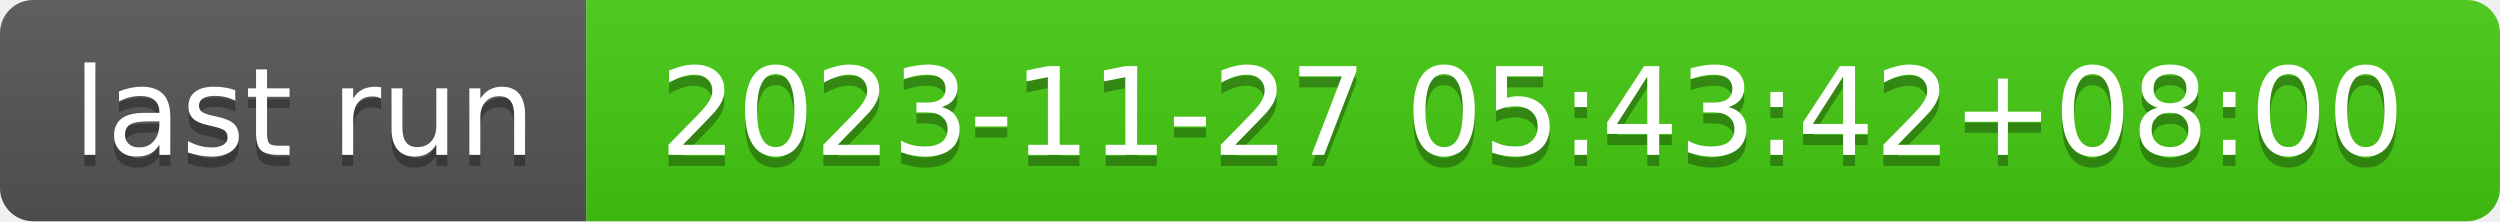
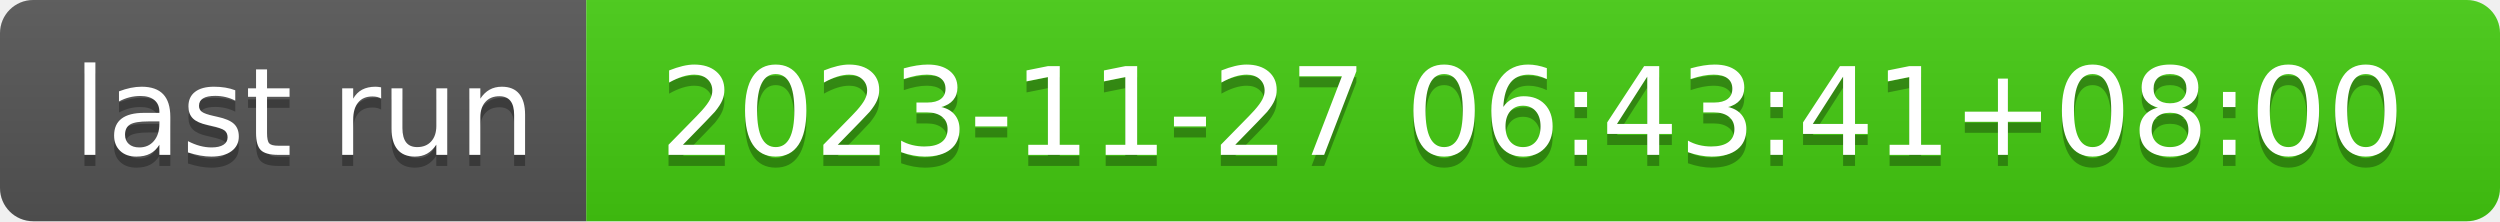
- <svg xmlns="http://www.w3.org/2000/svg" width="226" height="20" role="img" aria-label="last run: 2023-11-27 05:43:42+08:00">
+ <svg xmlns="http://www.w3.org/2000/svg" width="226" height="20" role="img" aria-label="last run: 2023-11-27 06:43:41+08:00">
  <linearGradient id="s" x2="0" y2="100%">
    <stop offset="0" stop-color="#bbb" stop-opacity=".1" />
    <stop offset="1" stop-opacity=".1" />
  </linearGradient>
  <clipPath id="r">
    <rect width="226" height="20" rx="3" fill="#fff" />
  </clipPath>
  <g clip-path="url(#r)">
    <rect width="53" height="20" fill="#555" />
    <rect x="53" width="173" height="20" fill="#4c1" />
    <rect width="226" height="20" fill="url(#s)" />
  </g>
  <g fill="#fff" text-anchor="middle" font-family="Verdana,Geneva,DejaVu Sans,sans-serif" text-rendering="geometricPrecision" font-size="110">
    <text aria-hidden="true" x="275" y="150" fill="#010101" fill-opacity=".3" transform="scale(.1)" textLength="430">last run</text>
    <text x="275" y="140" transform="scale(.1)" fill="#fff" textLength="430">last run</text>
-     <text aria-hidden="true" x="1385" y="150" fill="#010101" fill-opacity=".3" transform="scale(.1)" textLength="1630">2023-11-27 05:43:42+08:00</text>
-     <text x="1385" y="140" transform="scale(.1)" fill="#fff" textLength="1630">2023-11-27 05:43:42+08:00</text>
+     <text aria-hidden="true" x="1385" y="150" fill="#010101" fill-opacity=".3" transform="scale(.1)" textLength="1630">2023-11-27 06:43:41+08:00</text>
+     <text x="1385" y="140" transform="scale(.1)" fill="#fff" textLength="1630">2023-11-27 06:43:41+08:00</text>
  </g>
</svg>
